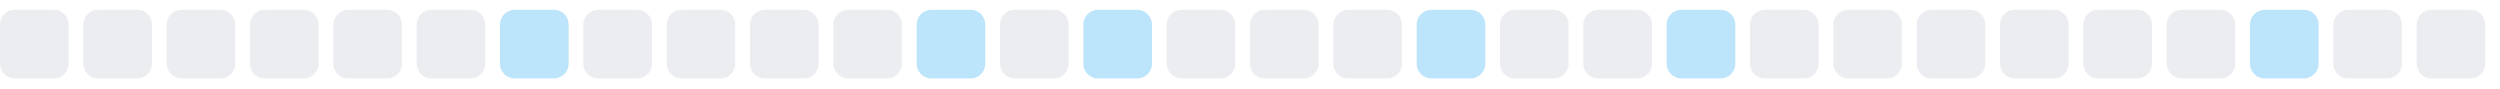
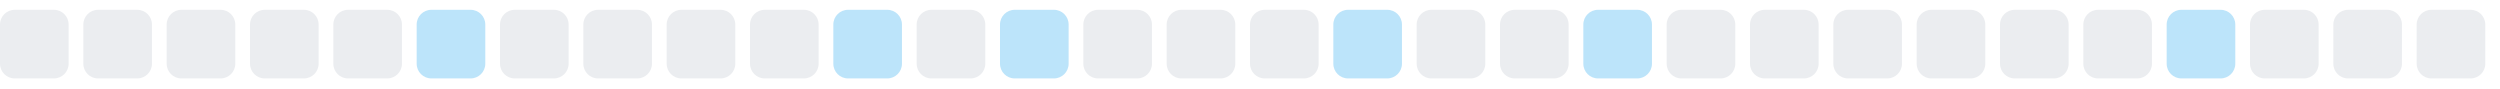
<svg xmlns="http://www.w3.org/2000/svg" width="255" height="9">
  <style>
        .level0 { fill: #ebedf0; }
        .level1 { fill: #bce4fa; }
        .level2 { fill: #75c7f7; }
        .level3 { fill: #30a9f2; }
        .level4 { fill: #008ee6; }
        @media (prefers-color-scheme: dark) {
          .level0 { fill: #161b22; }
          .level1 { fill: #0b3b5c; }
          .level2 { fill: #0a6299; }
          .level3 { fill: #008ee6; }
          .level4 { fill: #5bc4ff; }
        }
      </style>
  <rect x="0.0" y="1" width="7" height="7" rx="1.5" ry="1.5" class="level0" />
  <rect x="8.5" y="1" width="7" height="7" rx="1.5" ry="1.5" class="level0" />
  <rect x="17.0" y="1" width="7" height="7" rx="1.5" ry="1.5" class="level0" />
  <rect x="25.5" y="1" width="7" height="7" rx="1.5" ry="1.5" class="level0" />
  <rect x="34.0" y="1" width="7" height="7" rx="1.5" ry="1.5" class="level0" />
-   <rect x="42.5" y="1" width="7" height="7" rx="1.5" ry="1.5" class="level0" />
-   <rect x="51.0" y="1" width="7" height="7" rx="1.5" ry="1.5" class="level1" />
+   <rect x="42.5" y="1" width="7" height="7" rx="1.5" ry="1.5" class="level1" />
+   <rect x="51.0" y="1" width="7" height="7" rx="1.5" ry="1.5" class="level0" />
  <rect x="59.5" y="1" width="7" height="7" rx="1.5" ry="1.5" class="level0" />
  <rect x="68.0" y="1" width="7" height="7" rx="1.5" ry="1.5" class="level0" />
  <rect x="76.5" y="1" width="7" height="7" rx="1.5" ry="1.5" class="level0" />
-   <rect x="85.0" y="1" width="7" height="7" rx="1.5" ry="1.5" class="level0" />
-   <rect x="93.5" y="1" width="7" height="7" rx="1.5" ry="1.5" class="level1" />
-   <rect x="102.0" y="1" width="7" height="7" rx="1.5" ry="1.5" class="level0" />
-   <rect x="110.5" y="1" width="7" height="7" rx="1.5" ry="1.5" class="level1" />
+   <rect x="85.0" y="1" width="7" height="7" rx="1.5" ry="1.5" class="level1" />
+   <rect x="93.5" y="1" width="7" height="7" rx="1.5" ry="1.5" class="level0" />
+   <rect x="102.0" y="1" width="7" height="7" rx="1.5" ry="1.5" class="level1" />
+   <rect x="110.5" y="1" width="7" height="7" rx="1.5" ry="1.5" class="level0" />
  <rect x="119.0" y="1" width="7" height="7" rx="1.5" ry="1.5" class="level0" />
  <rect x="127.5" y="1" width="7" height="7" rx="1.5" ry="1.5" class="level0" />
-   <rect x="136.0" y="1" width="7" height="7" rx="1.5" ry="1.5" class="level0" />
-   <rect x="144.5" y="1" width="7" height="7" rx="1.5" ry="1.5" class="level1" />
+   <rect x="136.0" y="1" width="7" height="7" rx="1.5" ry="1.5" class="level1" />
+   <rect x="144.5" y="1" width="7" height="7" rx="1.5" ry="1.5" class="level0" />
  <rect x="153.0" y="1" width="7" height="7" rx="1.5" ry="1.5" class="level0" />
-   <rect x="161.5" y="1" width="7" height="7" rx="1.5" ry="1.5" class="level0" />
-   <rect x="170.0" y="1" width="7" height="7" rx="1.5" ry="1.5" class="level1" />
+   <rect x="161.5" y="1" width="7" height="7" rx="1.5" ry="1.5" class="level1" />
+   <rect x="170.0" y="1" width="7" height="7" rx="1.5" ry="1.5" class="level0" />
  <rect x="178.5" y="1" width="7" height="7" rx="1.5" ry="1.5" class="level0" />
  <rect x="187.0" y="1" width="7" height="7" rx="1.5" ry="1.5" class="level0" />
  <rect x="195.5" y="1" width="7" height="7" rx="1.5" ry="1.5" class="level0" />
  <rect x="204.0" y="1" width="7" height="7" rx="1.5" ry="1.5" class="level0" />
  <rect x="212.5" y="1" width="7" height="7" rx="1.5" ry="1.5" class="level0" />
-   <rect x="221.0" y="1" width="7" height="7" rx="1.5" ry="1.5" class="level0" />
-   <rect x="229.5" y="1" width="7" height="7" rx="1.5" ry="1.5" class="level1" />
+   <rect x="221.0" y="1" width="7" height="7" rx="1.5" ry="1.5" class="level1" />
+   <rect x="229.5" y="1" width="7" height="7" rx="1.5" ry="1.5" class="level0" />
  <rect x="238.0" y="1" width="7" height="7" rx="1.5" ry="1.5" class="level0" />
  <rect x="246.5" y="1" width="7" height="7" rx="1.5" ry="1.5" class="level0" />
</svg>
